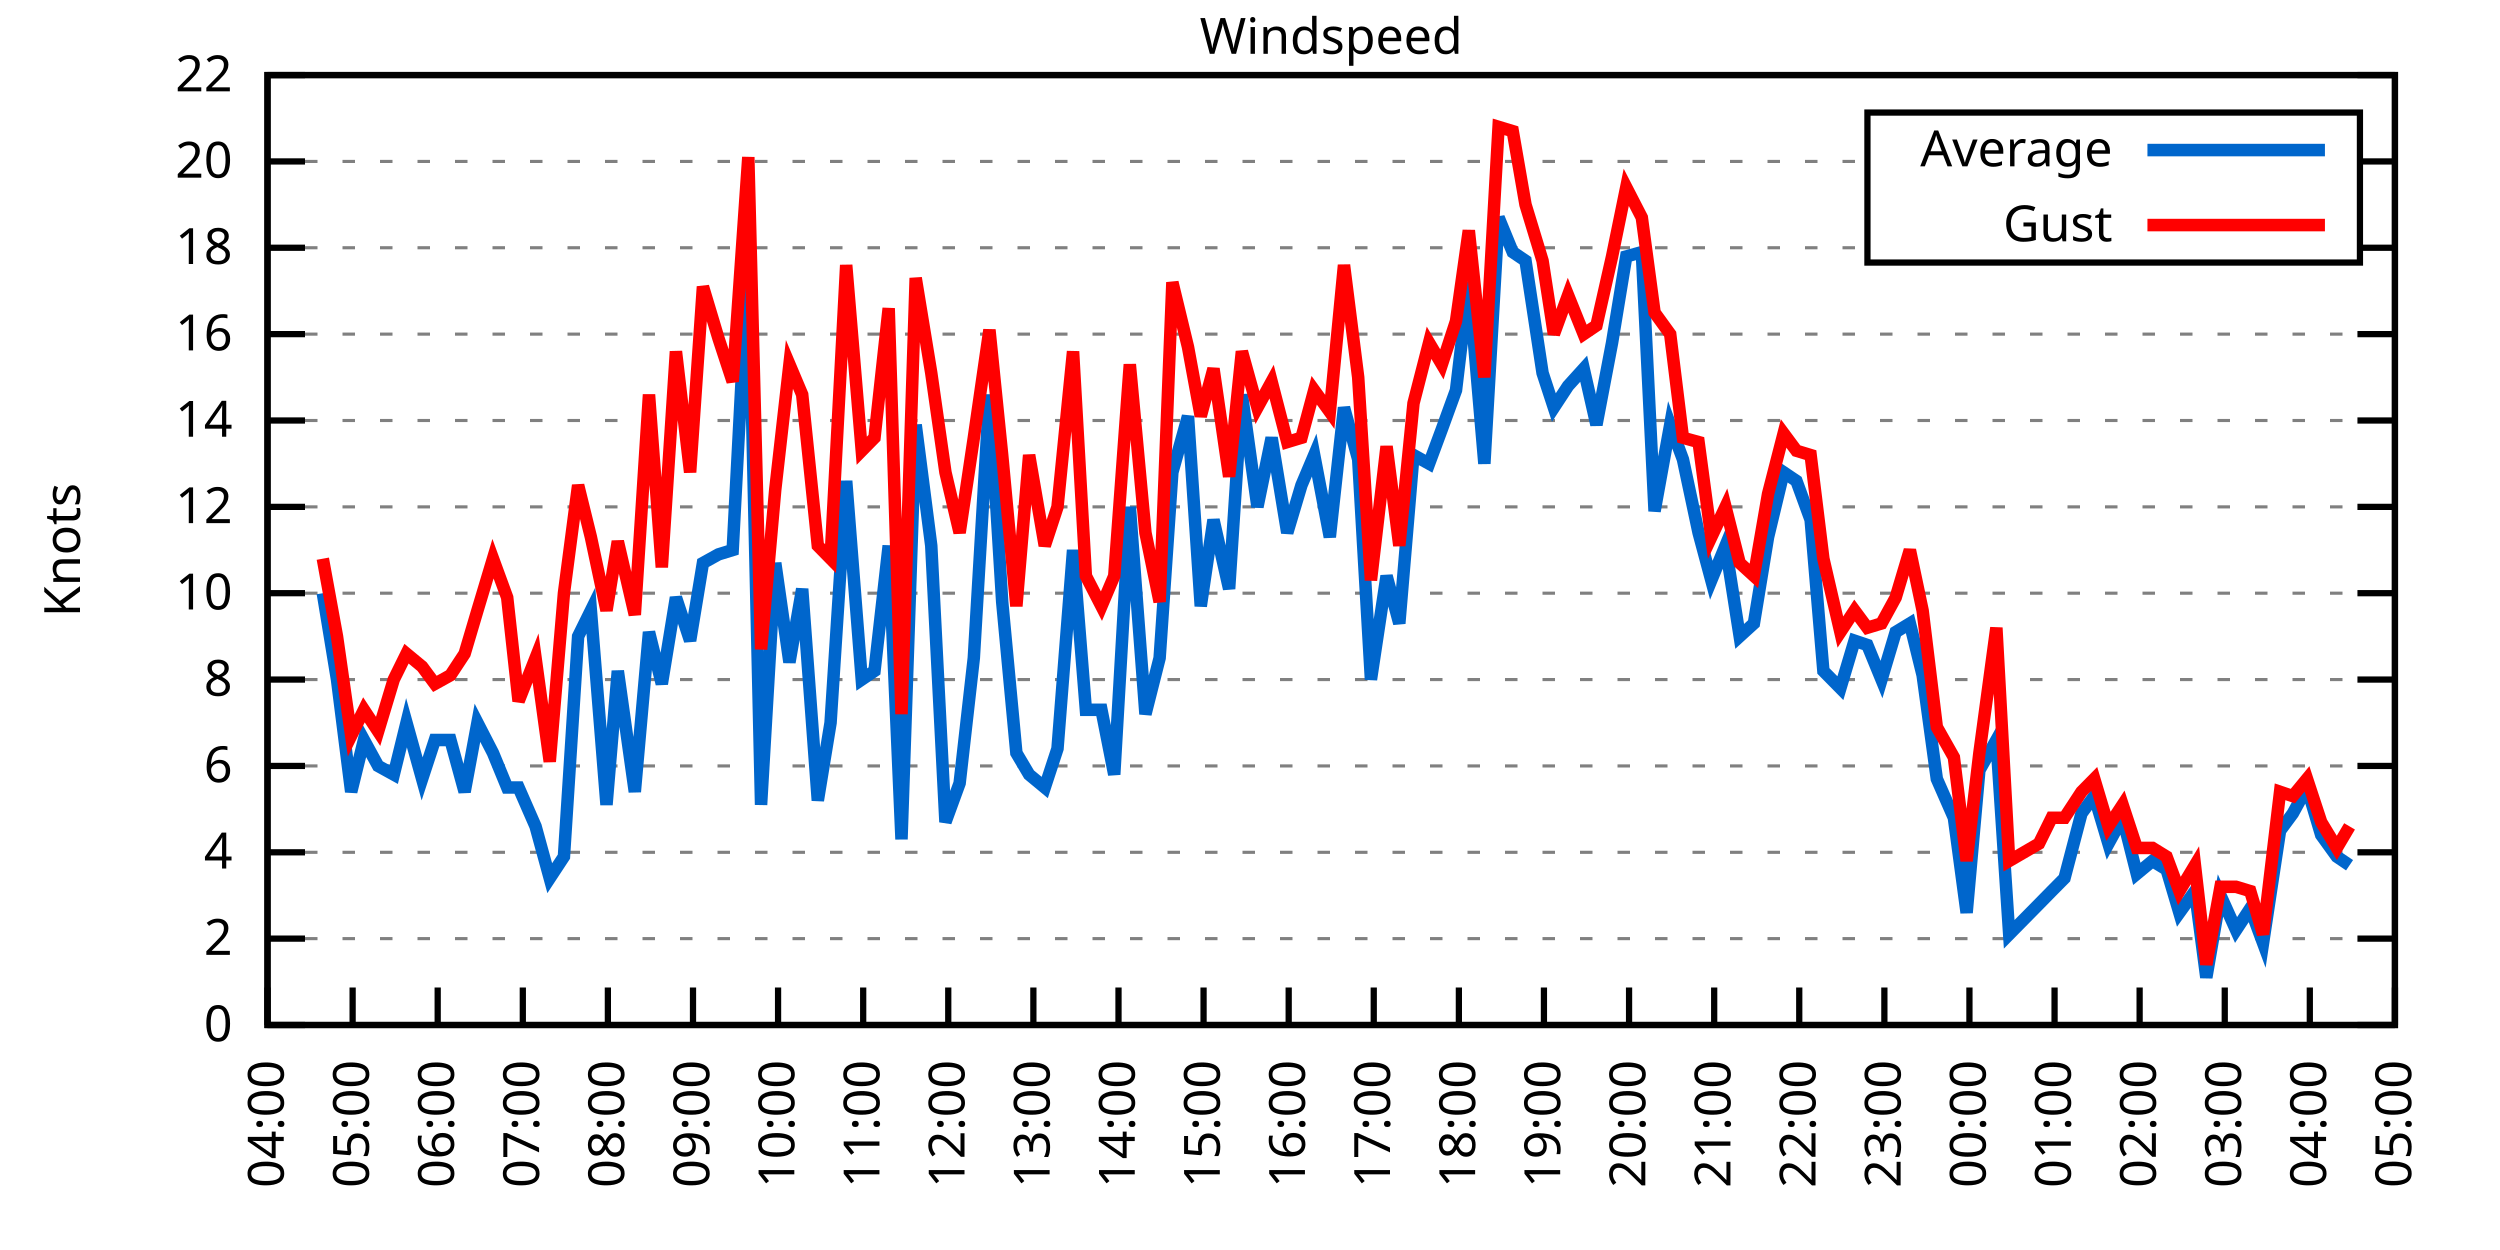
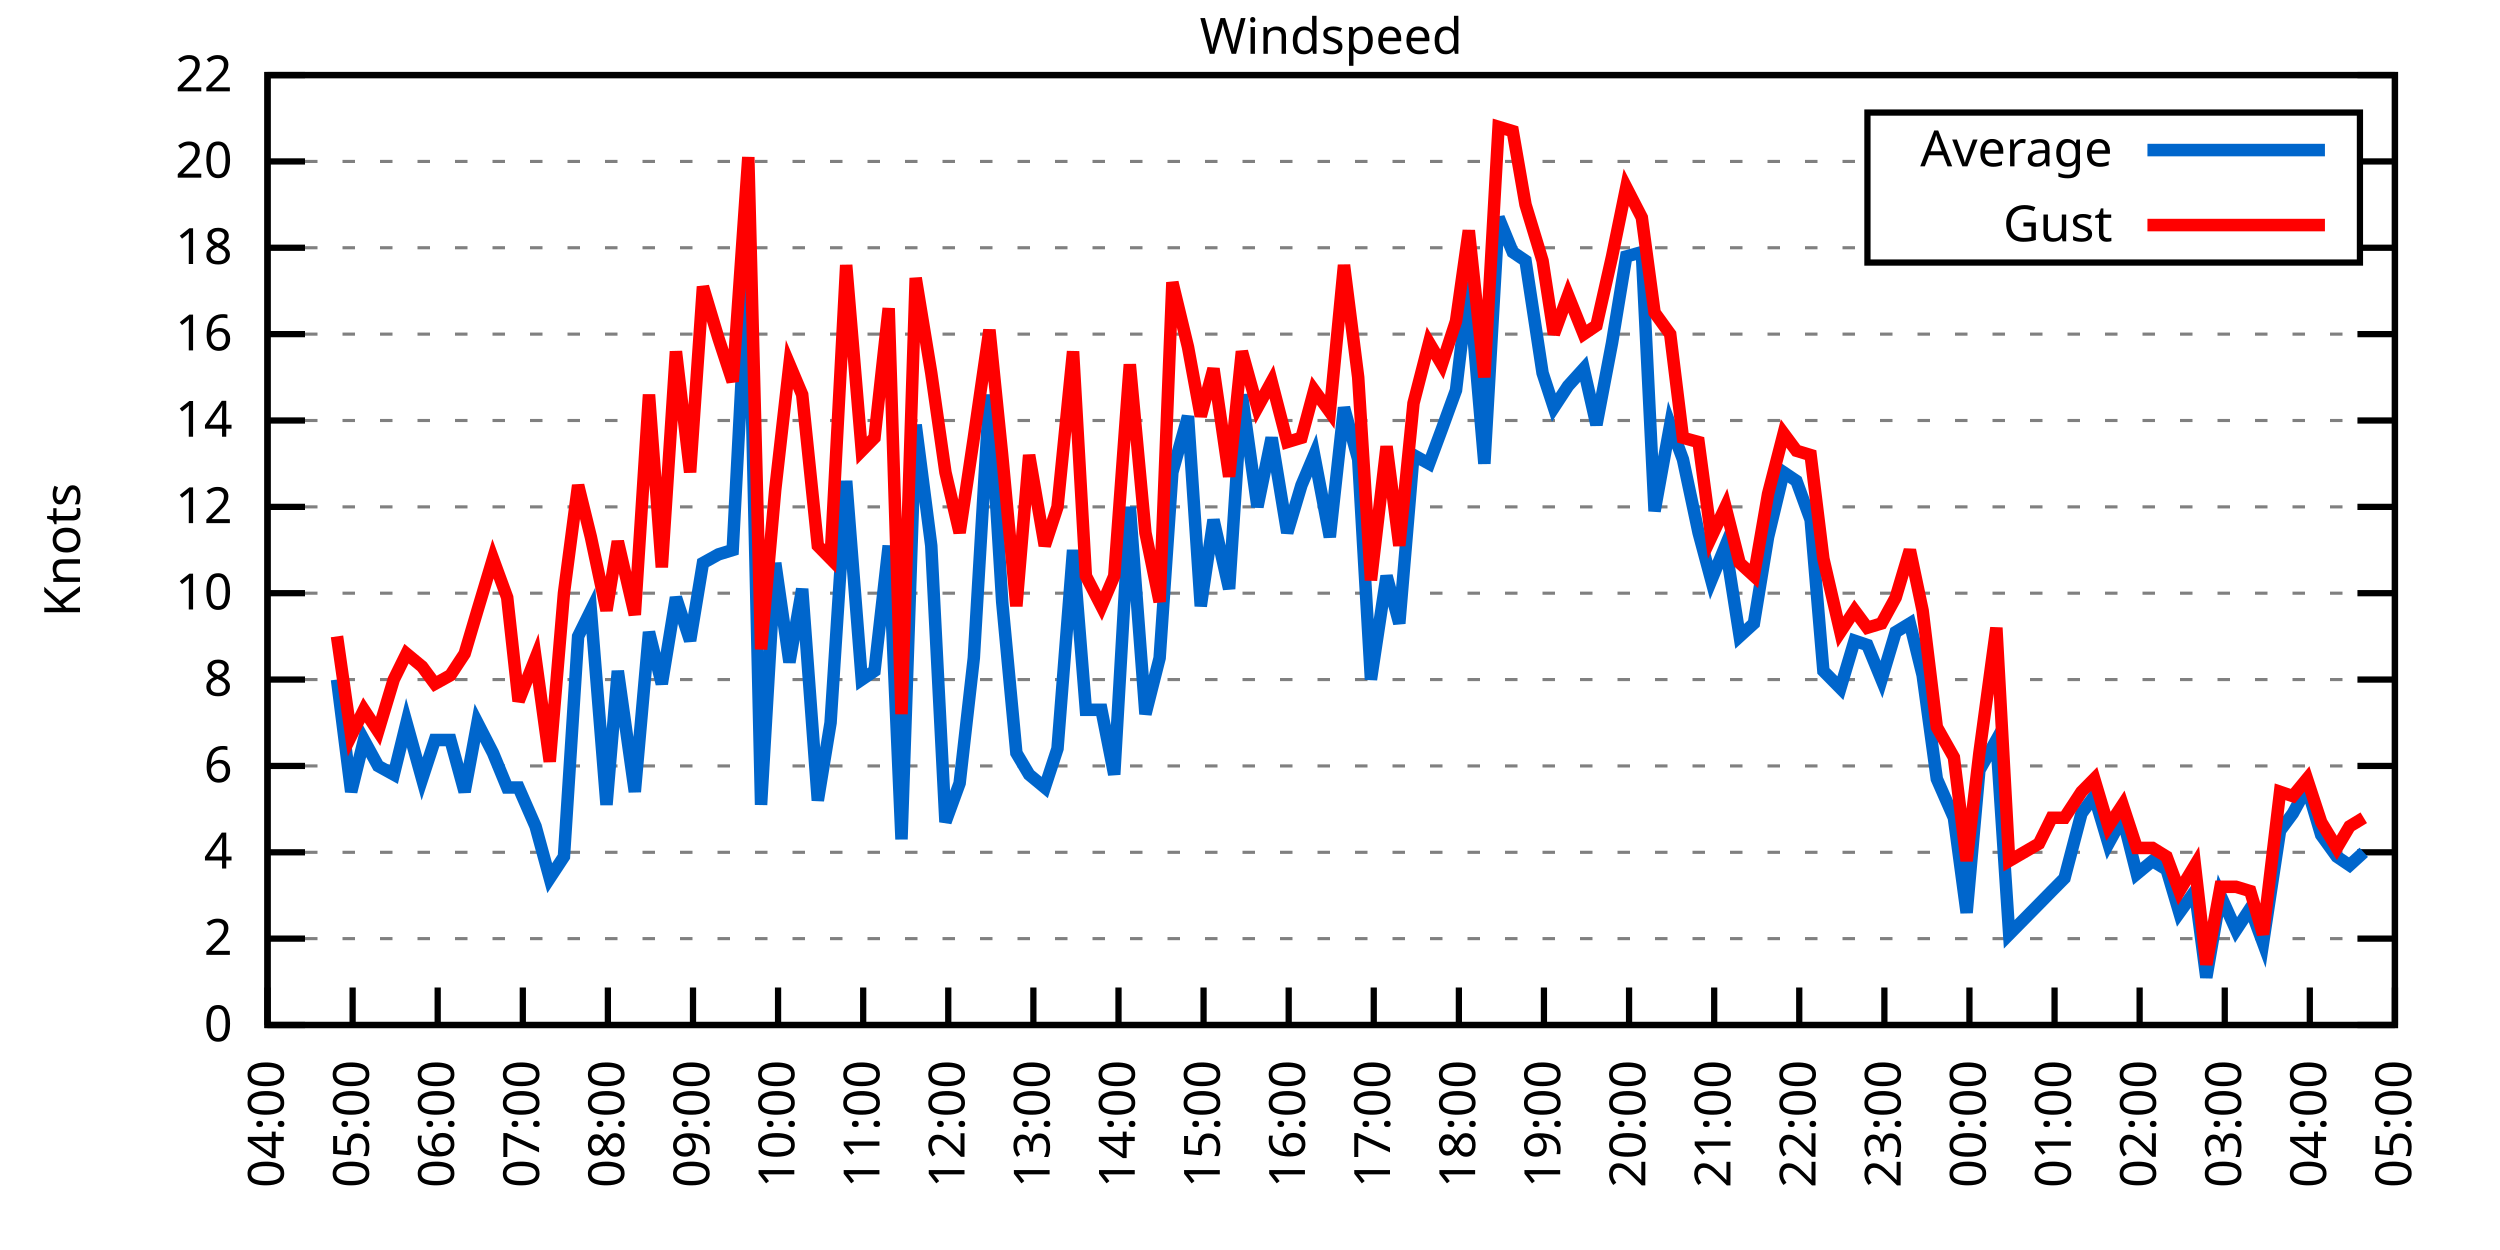
<svg xmlns="http://www.w3.org/2000/svg" xmlns:xlink="http://www.w3.org/1999/xlink" width="400" height="200" viewBox="0 0 400 200">
  <g id="gnuplot_canvas">
    <rect x="0" y="0" width="400" height="200" fill="none" />
    <defs>
      <circle id="gpDot" r="0.5" stroke-width="0.5" stroke="currentColor" />
      <path id="gpPt0" stroke-width="0.333" stroke="currentColor" d="M-1,0 h2 M0,-1 v2" />
      <path id="gpPt1" stroke-width="0.333" stroke="currentColor" d="M-1,-1 L1,1 M1,-1 L-1,1" />
      <path id="gpPt2" stroke-width="0.333" stroke="currentColor" d="M-1,0 L1,0 M0,-1 L0,1 M-1,-1 L1,1 M-1,1 L1,-1" />
      <rect id="gpPt3" stroke-width="0.333" stroke="currentColor" x="-1" y="-1" width="2" height="2" />
      <rect id="gpPt4" stroke-width="0.333" stroke="currentColor" fill="currentColor" x="-1" y="-1" width="2" height="2" />
      <circle id="gpPt5" stroke-width="0.333" stroke="currentColor" cx="0" cy="0" r="1" />
      <use xlink:href="#gpPt5" id="gpPt6" fill="currentColor" stroke="none" />
      <path id="gpPt7" stroke-width="0.333" stroke="currentColor" d="M0,-1.33 L-1.33,0.67 L1.33,0.67 z" />
      <use xlink:href="#gpPt7" id="gpPt8" fill="currentColor" stroke="none" />
      <use xlink:href="#gpPt7" id="gpPt9" stroke="currentColor" transform="rotate(180)" />
      <use xlink:href="#gpPt9" id="gpPt10" fill="currentColor" stroke="none" />
      <use xlink:href="#gpPt3" id="gpPt11" stroke="currentColor" transform="rotate(45)" />
      <use xlink:href="#gpPt11" id="gpPt12" fill="currentColor" stroke="none" />
      <path id="gpPt13" stroke-width="0.333" stroke="currentColor" d="M0,1.330 L1.265,0.411 L0.782,-1.067 L-0.782,-1.076 L-1.265,0.411 z" />
      <use xlink:href="#gpPt13" id="gpPt14" fill="currentColor" stroke="none" />
      <filter id="textbox" filterUnits="objectBoundingBox" x="0" y="0" height="1" width="1">
        <feFlood flood-color="white" flood-opacity="1" result="bgnd" />
        <feComposite in="SourceGraphic" in2="bgnd" operator="atop" />
      </filter>
      <filter id="greybox" filterUnits="objectBoundingBox" x="0" y="0" height="1" width="1">
        <feFlood flood-color="lightgrey" flood-opacity="1" result="grey" />
        <feComposite in="SourceGraphic" in2="grey" operator="atop" />
      </filter>
    </defs>
    <g fill="none" color="white" stroke="currentColor" stroke-width="1.00" stroke-linecap="butt" stroke-linejoin="miter">
</g>
    <g fill="none" color="black" stroke="currentColor" stroke-width="1.00" stroke-linecap="butt" stroke-linejoin="miter">
      <g stroke="none" shape-rendering="crispEdges">
        <polygon fill="rgb(255, 255, 255)" points="42.80,164.00 383.18,164.00 383.18,12.02 42.80,12.02 " />
      </g>
    </g>
    <g fill="none" color="black" stroke="currentColor" stroke-width="1.00" stroke-linecap="butt" stroke-linejoin="miter">
</g>
    <g fill="none" color="black" stroke="black" stroke-width="0.50" stroke-linecap="butt" stroke-linejoin="miter">
</g>
    <g fill="none" color="gray" stroke="currentColor" stroke-width="0.50" stroke-linecap="butt" stroke-linejoin="miter">
      <path stroke="gray" stroke-dasharray="2,4" class="gridline" d="M42.80,164.00 L383.19,164.00  " />
    </g>
    <g fill="none" color="gray" stroke="gray" stroke-width="1.00" stroke-linecap="butt" stroke-linejoin="miter">
</g>
    <g fill="none" color="black" stroke="currentColor" stroke-width="1.00" stroke-linecap="butt" stroke-linejoin="miter">
      <path stroke="black" d="M42.80,164.00 L48.80,164.00 M383.19,164.00 L377.19,164.00  " />
      <g transform="translate(37.20,166.60)" stroke="none" fill="black" font-family="Sans" font-size="8.00" text-anchor="end">
        <text>
          <tspan font-family="Sans"> 0</tspan>
        </text>
      </g>
    </g>
    <g fill="none" color="black" stroke="currentColor" stroke-width="1.00" stroke-linecap="butt" stroke-linejoin="miter">
</g>
    <g fill="none" color="black" stroke="black" stroke-width="0.50" stroke-linecap="butt" stroke-linejoin="miter">
</g>
    <g fill="none" color="gray" stroke="currentColor" stroke-width="0.50" stroke-linecap="butt" stroke-linejoin="miter">
      <path stroke="gray" stroke-dasharray="2,4" class="gridline" d="M42.80,150.18 L383.19,150.18  " />
    </g>
    <g fill="none" color="gray" stroke="gray" stroke-width="1.00" stroke-linecap="butt" stroke-linejoin="miter">
</g>
    <g fill="none" color="black" stroke="currentColor" stroke-width="1.00" stroke-linecap="butt" stroke-linejoin="miter">
      <path stroke="black" d="M42.80,150.18 L48.80,150.18 M383.19,150.18 L377.19,150.18  " />
      <g transform="translate(37.20,152.78)" stroke="none" fill="black" font-family="Sans" font-size="8.00" text-anchor="end">
        <text>
          <tspan font-family="Sans"> 2</tspan>
        </text>
      </g>
    </g>
    <g fill="none" color="black" stroke="currentColor" stroke-width="1.00" stroke-linecap="butt" stroke-linejoin="miter">
</g>
    <g fill="none" color="black" stroke="black" stroke-width="0.50" stroke-linecap="butt" stroke-linejoin="miter">
</g>
    <g fill="none" color="gray" stroke="currentColor" stroke-width="0.50" stroke-linecap="butt" stroke-linejoin="miter">
      <path stroke="gray" stroke-dasharray="2,4" class="gridline" d="M42.80,136.37 L383.19,136.37  " />
    </g>
    <g fill="none" color="gray" stroke="gray" stroke-width="1.00" stroke-linecap="butt" stroke-linejoin="miter">
</g>
    <g fill="none" color="black" stroke="currentColor" stroke-width="1.00" stroke-linecap="butt" stroke-linejoin="miter">
      <path stroke="black" d="M42.80,136.37 L48.80,136.37 M383.19,136.37 L377.19,136.37  " />
      <g transform="translate(37.20,138.97)" stroke="none" fill="black" font-family="Sans" font-size="8.00" text-anchor="end">
        <text>
          <tspan font-family="Sans"> 4</tspan>
        </text>
      </g>
    </g>
    <g fill="none" color="black" stroke="currentColor" stroke-width="1.00" stroke-linecap="butt" stroke-linejoin="miter">
</g>
    <g fill="none" color="black" stroke="black" stroke-width="0.50" stroke-linecap="butt" stroke-linejoin="miter">
</g>
    <g fill="none" color="gray" stroke="currentColor" stroke-width="0.50" stroke-linecap="butt" stroke-linejoin="miter">
      <path stroke="gray" stroke-dasharray="2,4" class="gridline" d="M42.80,122.55 L383.19,122.55  " />
    </g>
    <g fill="none" color="gray" stroke="gray" stroke-width="1.00" stroke-linecap="butt" stroke-linejoin="miter">
</g>
    <g fill="none" color="black" stroke="currentColor" stroke-width="1.00" stroke-linecap="butt" stroke-linejoin="miter">
      <path stroke="black" d="M42.80,122.55 L48.80,122.55 M383.19,122.55 L377.19,122.55  " />
      <g transform="translate(37.20,125.15)" stroke="none" fill="black" font-family="Sans" font-size="8.00" text-anchor="end">
        <text>
          <tspan font-family="Sans"> 6</tspan>
        </text>
      </g>
    </g>
    <g fill="none" color="black" stroke="currentColor" stroke-width="1.00" stroke-linecap="butt" stroke-linejoin="miter">
</g>
    <g fill="none" color="black" stroke="black" stroke-width="0.50" stroke-linecap="butt" stroke-linejoin="miter">
</g>
    <g fill="none" color="gray" stroke="currentColor" stroke-width="0.50" stroke-linecap="butt" stroke-linejoin="miter">
      <path stroke="gray" stroke-dasharray="2,4" class="gridline" d="M42.80,108.73 L383.19,108.73  " />
    </g>
    <g fill="none" color="gray" stroke="gray" stroke-width="1.00" stroke-linecap="butt" stroke-linejoin="miter">
</g>
    <g fill="none" color="black" stroke="currentColor" stroke-width="1.00" stroke-linecap="butt" stroke-linejoin="miter">
      <path stroke="black" d="M42.80,108.73 L48.80,108.73 M383.19,108.73 L377.19,108.73  " />
      <g transform="translate(37.20,111.33)" stroke="none" fill="black" font-family="Sans" font-size="8.00" text-anchor="end">
        <text>
          <tspan font-family="Sans"> 8</tspan>
        </text>
      </g>
    </g>
    <g fill="none" color="black" stroke="currentColor" stroke-width="1.00" stroke-linecap="butt" stroke-linejoin="miter">
</g>
    <g fill="none" color="black" stroke="black" stroke-width="0.50" stroke-linecap="butt" stroke-linejoin="miter">
</g>
    <g fill="none" color="gray" stroke="currentColor" stroke-width="0.50" stroke-linecap="butt" stroke-linejoin="miter">
      <path stroke="gray" stroke-dasharray="2,4" class="gridline" d="M42.80,94.91 L383.19,94.91  " />
    </g>
    <g fill="none" color="gray" stroke="gray" stroke-width="1.00" stroke-linecap="butt" stroke-linejoin="miter">
</g>
    <g fill="none" color="black" stroke="currentColor" stroke-width="1.00" stroke-linecap="butt" stroke-linejoin="miter">
      <path stroke="black" d="M42.80,94.91 L48.80,94.91 M383.19,94.91 L377.19,94.91  " />
      <g transform="translate(37.20,97.51)" stroke="none" fill="black" font-family="Sans" font-size="8.00" text-anchor="end">
        <text>
          <tspan font-family="Sans"> 10</tspan>
        </text>
      </g>
    </g>
    <g fill="none" color="black" stroke="currentColor" stroke-width="1.00" stroke-linecap="butt" stroke-linejoin="miter">
</g>
    <g fill="none" color="black" stroke="black" stroke-width="0.50" stroke-linecap="butt" stroke-linejoin="miter">
</g>
    <g fill="none" color="gray" stroke="currentColor" stroke-width="0.50" stroke-linecap="butt" stroke-linejoin="miter">
      <path stroke="gray" stroke-dasharray="2,4" class="gridline" d="M42.80,81.10 L383.19,81.10  " />
    </g>
    <g fill="none" color="gray" stroke="gray" stroke-width="1.00" stroke-linecap="butt" stroke-linejoin="miter">
</g>
    <g fill="none" color="black" stroke="currentColor" stroke-width="1.00" stroke-linecap="butt" stroke-linejoin="miter">
      <path stroke="black" d="M42.80,81.10 L48.80,81.10 M383.19,81.10 L377.19,81.10  " />
      <g transform="translate(37.20,83.70)" stroke="none" fill="black" font-family="Sans" font-size="8.00" text-anchor="end">
        <text>
          <tspan font-family="Sans"> 12</tspan>
        </text>
      </g>
    </g>
    <g fill="none" color="black" stroke="currentColor" stroke-width="1.00" stroke-linecap="butt" stroke-linejoin="miter">
</g>
    <g fill="none" color="black" stroke="black" stroke-width="0.50" stroke-linecap="butt" stroke-linejoin="miter">
</g>
    <g fill="none" color="gray" stroke="currentColor" stroke-width="0.50" stroke-linecap="butt" stroke-linejoin="miter">
      <path stroke="gray" stroke-dasharray="2,4" class="gridline" d="M42.80,67.28 L383.19,67.28  " />
    </g>
    <g fill="none" color="gray" stroke="gray" stroke-width="1.00" stroke-linecap="butt" stroke-linejoin="miter">
</g>
    <g fill="none" color="black" stroke="currentColor" stroke-width="1.00" stroke-linecap="butt" stroke-linejoin="miter">
      <path stroke="black" d="M42.80,67.28 L48.80,67.28 M383.19,67.28 L377.19,67.28  " />
      <g transform="translate(37.20,69.88)" stroke="none" fill="black" font-family="Sans" font-size="8.00" text-anchor="end">
        <text>
          <tspan font-family="Sans"> 14</tspan>
        </text>
      </g>
    </g>
    <g fill="none" color="black" stroke="currentColor" stroke-width="1.00" stroke-linecap="butt" stroke-linejoin="miter">
</g>
    <g fill="none" color="black" stroke="black" stroke-width="0.50" stroke-linecap="butt" stroke-linejoin="miter">
</g>
    <g fill="none" color="gray" stroke="currentColor" stroke-width="0.50" stroke-linecap="butt" stroke-linejoin="miter">
      <path stroke="gray" stroke-dasharray="2,4" class="gridline" d="M42.80,53.46 L383.19,53.46  " />
    </g>
    <g fill="none" color="gray" stroke="gray" stroke-width="1.00" stroke-linecap="butt" stroke-linejoin="miter">
</g>
    <g fill="none" color="black" stroke="currentColor" stroke-width="1.00" stroke-linecap="butt" stroke-linejoin="miter">
      <path stroke="black" d="M42.80,53.46 L48.80,53.46 M383.19,53.46 L377.19,53.46  " />
      <g transform="translate(37.20,56.06)" stroke="none" fill="black" font-family="Sans" font-size="8.00" text-anchor="end">
        <text>
          <tspan font-family="Sans"> 16</tspan>
        </text>
      </g>
    </g>
    <g fill="none" color="black" stroke="currentColor" stroke-width="1.00" stroke-linecap="butt" stroke-linejoin="miter">
</g>
    <g fill="none" color="black" stroke="black" stroke-width="0.50" stroke-linecap="butt" stroke-linejoin="miter">
</g>
    <g fill="none" color="gray" stroke="currentColor" stroke-width="0.50" stroke-linecap="butt" stroke-linejoin="miter">
      <path stroke="gray" stroke-dasharray="2,4" class="gridline" d="M42.80,39.64 L298.79,39.64 M377.59,39.64 L383.19,39.64  " />
    </g>
    <g fill="none" color="gray" stroke="gray" stroke-width="1.00" stroke-linecap="butt" stroke-linejoin="miter">
</g>
    <g fill="none" color="black" stroke="currentColor" stroke-width="1.00" stroke-linecap="butt" stroke-linejoin="miter">
      <path stroke="black" d="M42.80,39.64 L48.80,39.64 M383.19,39.64 L377.19,39.64  " />
      <g transform="translate(37.20,42.24)" stroke="none" fill="black" font-family="Sans" font-size="8.00" text-anchor="end">
        <text>
          <tspan font-family="Sans"> 18</tspan>
        </text>
      </g>
    </g>
    <g fill="none" color="black" stroke="currentColor" stroke-width="1.00" stroke-linecap="butt" stroke-linejoin="miter">
</g>
    <g fill="none" color="black" stroke="black" stroke-width="0.50" stroke-linecap="butt" stroke-linejoin="miter">
</g>
    <g fill="none" color="gray" stroke="currentColor" stroke-width="0.50" stroke-linecap="butt" stroke-linejoin="miter">
      <path stroke="gray" stroke-dasharray="2,4" class="gridline" d="M42.80,25.83 L298.79,25.83 M377.59,25.83 L383.19,25.83  " />
    </g>
    <g fill="none" color="gray" stroke="gray" stroke-width="1.00" stroke-linecap="butt" stroke-linejoin="miter">
</g>
    <g fill="none" color="black" stroke="currentColor" stroke-width="1.00" stroke-linecap="butt" stroke-linejoin="miter">
      <path stroke="black" d="M42.80,25.83 L48.80,25.83 M383.19,25.83 L377.19,25.83  " />
      <g transform="translate(37.20,28.43)" stroke="none" fill="black" font-family="Sans" font-size="8.00" text-anchor="end">
        <text>
          <tspan font-family="Sans"> 20</tspan>
        </text>
      </g>
    </g>
    <g fill="none" color="black" stroke="currentColor" stroke-width="1.00" stroke-linecap="butt" stroke-linejoin="miter">
</g>
    <g fill="none" color="black" stroke="black" stroke-width="0.50" stroke-linecap="butt" stroke-linejoin="miter">
</g>
    <g fill="none" color="gray" stroke="currentColor" stroke-width="0.50" stroke-linecap="butt" stroke-linejoin="miter">
      <path stroke="gray" stroke-dasharray="2,4" class="gridline" d="M42.80,12.01 L383.19,12.01  " />
    </g>
    <g fill="none" color="gray" stroke="gray" stroke-width="1.00" stroke-linecap="butt" stroke-linejoin="miter">
</g>
    <g fill="none" color="black" stroke="currentColor" stroke-width="1.00" stroke-linecap="butt" stroke-linejoin="miter">
      <path stroke="black" d="M42.80,12.01 L48.80,12.01 M383.19,12.01 L377.19,12.01  " />
      <g transform="translate(37.20,14.61)" stroke="none" fill="black" font-family="Sans" font-size="8.00" text-anchor="end">
        <text>
          <tspan font-family="Sans"> 22</tspan>
        </text>
      </g>
    </g>
    <g fill="none" color="black" stroke="currentColor" stroke-width="1.00" stroke-linecap="butt" stroke-linejoin="miter">
      <path stroke="black" d="M42.80,164.00 L42.80,158.00  " />
      <g transform="translate(45.40,169.60) rotate(270.00)" stroke="none" fill="black" font-family="Sans" font-size="8.00" text-anchor="end">
        <text>
          <tspan font-family="Sans">04:00</tspan>
        </text>
      </g>
    </g>
    <g fill="none" color="black" stroke="currentColor" stroke-width="1.00" stroke-linecap="butt" stroke-linejoin="miter">
      <path stroke="black" d="M56.42,164.00 L56.42,158.00  " />
      <g transform="translate(59.02,169.60) rotate(270.00)" stroke="none" fill="black" font-family="Sans" font-size="8.00" text-anchor="end">
        <text>
          <tspan font-family="Sans">05:00</tspan>
        </text>
      </g>
    </g>
    <g fill="none" color="black" stroke="currentColor" stroke-width="1.00" stroke-linecap="butt" stroke-linejoin="miter">
      <path stroke="black" d="M70.03,164.00 L70.03,158.00  " />
      <g transform="translate(72.63,169.60) rotate(270.00)" stroke="none" fill="black" font-family="Sans" font-size="8.00" text-anchor="end">
        <text>
          <tspan font-family="Sans">06:00</tspan>
        </text>
      </g>
    </g>
    <g fill="none" color="black" stroke="currentColor" stroke-width="1.00" stroke-linecap="butt" stroke-linejoin="miter">
      <path stroke="black" d="M83.65,164.00 L83.65,158.00  " />
      <g transform="translate(86.25,169.60) rotate(270.00)" stroke="none" fill="black" font-family="Sans" font-size="8.00" text-anchor="end">
        <text>
          <tspan font-family="Sans">07:00</tspan>
        </text>
      </g>
    </g>
    <g fill="none" color="black" stroke="currentColor" stroke-width="1.00" stroke-linecap="butt" stroke-linejoin="miter">
      <path stroke="black" d="M97.26,164.00 L97.26,158.00  " />
      <g transform="translate(99.86,169.60) rotate(270.00)" stroke="none" fill="black" font-family="Sans" font-size="8.00" text-anchor="end">
        <text>
          <tspan font-family="Sans">08:00</tspan>
        </text>
      </g>
    </g>
    <g fill="none" color="black" stroke="currentColor" stroke-width="1.00" stroke-linecap="butt" stroke-linejoin="miter">
      <path stroke="black" d="M110.88,164.00 L110.88,158.00  " />
      <g transform="translate(113.48,169.60) rotate(270.00)" stroke="none" fill="black" font-family="Sans" font-size="8.00" text-anchor="end">
        <text>
          <tspan font-family="Sans">09:00</tspan>
        </text>
      </g>
    </g>
    <g fill="none" color="black" stroke="currentColor" stroke-width="1.00" stroke-linecap="butt" stroke-linejoin="miter">
      <path stroke="black" d="M124.49,164.00 L124.49,158.00  " />
      <g transform="translate(127.09,169.60) rotate(270.00)" stroke="none" fill="black" font-family="Sans" font-size="8.00" text-anchor="end">
        <text>
          <tspan font-family="Sans">10:00</tspan>
        </text>
      </g>
    </g>
    <g fill="none" color="black" stroke="currentColor" stroke-width="1.00" stroke-linecap="butt" stroke-linejoin="miter">
      <path stroke="black" d="M138.11,164.00 L138.11,158.00  " />
      <g transform="translate(140.71,169.60) rotate(270.00)" stroke="none" fill="black" font-family="Sans" font-size="8.00" text-anchor="end">
        <text>
          <tspan font-family="Sans">11:00</tspan>
        </text>
      </g>
    </g>
    <g fill="none" color="black" stroke="currentColor" stroke-width="1.00" stroke-linecap="butt" stroke-linejoin="miter">
      <path stroke="black" d="M151.72,164.00 L151.72,158.00  " />
      <g transform="translate(154.32,169.60) rotate(270.00)" stroke="none" fill="black" font-family="Sans" font-size="8.00" text-anchor="end">
        <text>
          <tspan font-family="Sans">12:00</tspan>
        </text>
      </g>
    </g>
    <g fill="none" color="black" stroke="currentColor" stroke-width="1.00" stroke-linecap="butt" stroke-linejoin="miter">
      <path stroke="black" d="M165.34,164.00 L165.34,158.00  " />
      <g transform="translate(167.94,169.60) rotate(270.00)" stroke="none" fill="black" font-family="Sans" font-size="8.00" text-anchor="end">
        <text>
          <tspan font-family="Sans">13:00</tspan>
        </text>
      </g>
    </g>
    <g fill="none" color="black" stroke="currentColor" stroke-width="1.00" stroke-linecap="butt" stroke-linejoin="miter">
      <path stroke="black" d="M178.96,164.00 L178.96,158.00  " />
      <g transform="translate(181.56,169.60) rotate(270.00)" stroke="none" fill="black" font-family="Sans" font-size="8.00" text-anchor="end">
        <text>
          <tspan font-family="Sans">14:00</tspan>
        </text>
      </g>
    </g>
    <g fill="none" color="black" stroke="currentColor" stroke-width="1.00" stroke-linecap="butt" stroke-linejoin="miter">
      <path stroke="black" d="M192.57,164.00 L192.57,158.00  " />
      <g transform="translate(195.17,169.60) rotate(270.00)" stroke="none" fill="black" font-family="Sans" font-size="8.00" text-anchor="end">
        <text>
          <tspan font-family="Sans">15:00</tspan>
        </text>
      </g>
    </g>
    <g fill="none" color="black" stroke="currentColor" stroke-width="1.00" stroke-linecap="butt" stroke-linejoin="miter">
      <path stroke="black" d="M206.19,164.00 L206.19,158.00  " />
      <g transform="translate(208.79,169.60) rotate(270.00)" stroke="none" fill="black" font-family="Sans" font-size="8.00" text-anchor="end">
        <text>
          <tspan font-family="Sans">16:00</tspan>
        </text>
      </g>
    </g>
    <g fill="none" color="black" stroke="currentColor" stroke-width="1.00" stroke-linecap="butt" stroke-linejoin="miter">
      <path stroke="black" d="M219.80,164.00 L219.80,158.00  " />
      <g transform="translate(222.40,169.60) rotate(270.00)" stroke="none" fill="black" font-family="Sans" font-size="8.00" text-anchor="end">
        <text>
          <tspan font-family="Sans">17:00</tspan>
        </text>
      </g>
    </g>
    <g fill="none" color="black" stroke="currentColor" stroke-width="1.00" stroke-linecap="butt" stroke-linejoin="miter">
      <path stroke="black" d="M233.42,164.00 L233.42,158.00  " />
      <g transform="translate(236.02,169.60) rotate(270.00)" stroke="none" fill="black" font-family="Sans" font-size="8.00" text-anchor="end">
        <text>
          <tspan font-family="Sans">18:00</tspan>
        </text>
      </g>
    </g>
    <g fill="none" color="black" stroke="currentColor" stroke-width="1.00" stroke-linecap="butt" stroke-linejoin="miter">
      <path stroke="black" d="M247.03,164.00 L247.03,158.00  " />
      <g transform="translate(249.63,169.60) rotate(270.00)" stroke="none" fill="black" font-family="Sans" font-size="8.00" text-anchor="end">
        <text>
          <tspan font-family="Sans">19:00</tspan>
        </text>
      </g>
    </g>
    <g fill="none" color="black" stroke="currentColor" stroke-width="1.00" stroke-linecap="butt" stroke-linejoin="miter">
      <path stroke="black" d="M260.65,164.00 L260.65,158.00  " />
      <g transform="translate(263.25,169.60) rotate(270.00)" stroke="none" fill="black" font-family="Sans" font-size="8.00" text-anchor="end">
        <text>
          <tspan font-family="Sans">20:00</tspan>
        </text>
      </g>
    </g>
    <g fill="none" color="black" stroke="currentColor" stroke-width="1.00" stroke-linecap="butt" stroke-linejoin="miter">
      <path stroke="black" d="M274.27,164.00 L274.27,158.00  " />
      <g transform="translate(276.87,169.60) rotate(270.00)" stroke="none" fill="black" font-family="Sans" font-size="8.00" text-anchor="end">
        <text>
          <tspan font-family="Sans">21:00</tspan>
        </text>
      </g>
    </g>
    <g fill="none" color="black" stroke="currentColor" stroke-width="1.00" stroke-linecap="butt" stroke-linejoin="miter">
      <path stroke="black" d="M287.88,164.00 L287.88,158.00  " />
      <g transform="translate(290.48,169.60) rotate(270.00)" stroke="none" fill="black" font-family="Sans" font-size="8.00" text-anchor="end">
        <text>
          <tspan font-family="Sans">22:00</tspan>
        </text>
      </g>
    </g>
    <g fill="none" color="black" stroke="currentColor" stroke-width="1.00" stroke-linecap="butt" stroke-linejoin="miter">
      <path stroke="black" d="M301.50,164.00 L301.50,158.00  " />
      <g transform="translate(304.10,169.60) rotate(270.00)" stroke="none" fill="black" font-family="Sans" font-size="8.00" text-anchor="end">
        <text>
          <tspan font-family="Sans">23:00</tspan>
        </text>
      </g>
    </g>
    <g fill="none" color="black" stroke="currentColor" stroke-width="1.00" stroke-linecap="butt" stroke-linejoin="miter">
      <path stroke="black" d="M315.11,164.00 L315.11,158.00  " />
      <g transform="translate(317.71,169.60) rotate(270.00)" stroke="none" fill="black" font-family="Sans" font-size="8.00" text-anchor="end">
        <text>
          <tspan font-family="Sans">00:00</tspan>
        </text>
      </g>
    </g>
    <g fill="none" color="black" stroke="currentColor" stroke-width="1.00" stroke-linecap="butt" stroke-linejoin="miter">
      <path stroke="black" d="M328.73,164.00 L328.73,158.00  " />
      <g transform="translate(331.33,169.60) rotate(270.00)" stroke="none" fill="black" font-family="Sans" font-size="8.00" text-anchor="end">
        <text>
          <tspan font-family="Sans">01:00</tspan>
        </text>
      </g>
    </g>
    <g fill="none" color="black" stroke="currentColor" stroke-width="1.00" stroke-linecap="butt" stroke-linejoin="miter">
      <path stroke="black" d="M342.34,164.00 L342.34,158.00  " />
      <g transform="translate(344.94,169.60) rotate(270.00)" stroke="none" fill="black" font-family="Sans" font-size="8.00" text-anchor="end">
        <text>
          <tspan font-family="Sans">02:00</tspan>
        </text>
      </g>
    </g>
    <g fill="none" color="black" stroke="currentColor" stroke-width="1.00" stroke-linecap="butt" stroke-linejoin="miter">
      <path stroke="black" d="M355.96,164.00 L355.96,158.00  " />
      <g transform="translate(358.56,169.60) rotate(270.00)" stroke="none" fill="black" font-family="Sans" font-size="8.00" text-anchor="end">
        <text>
          <tspan font-family="Sans">03:00</tspan>
        </text>
      </g>
    </g>
    <g fill="none" color="black" stroke="currentColor" stroke-width="1.00" stroke-linecap="butt" stroke-linejoin="miter">
      <path stroke="black" d="M369.57,164.00 L369.57,158.00  " />
      <g transform="translate(372.17,169.60) rotate(270.00)" stroke="none" fill="black" font-family="Sans" font-size="8.00" text-anchor="end">
        <text>
          <tspan font-family="Sans">04:00</tspan>
        </text>
      </g>
    </g>
    <g fill="none" color="black" stroke="currentColor" stroke-width="1.00" stroke-linecap="butt" stroke-linejoin="miter">
      <path stroke="black" d="M383.19,164.00 L383.19,158.00  " />
      <g transform="translate(385.79,169.60) rotate(270.00)" stroke="none" fill="black" font-family="Sans" font-size="8.00" text-anchor="end">
        <text>
          <tspan font-family="Sans">05:00</tspan>
        </text>
      </g>
    </g>
    <g fill="none" color="black" stroke="currentColor" stroke-width="1.00" stroke-linecap="butt" stroke-linejoin="miter">
</g>
    <g fill="none" color="black" stroke="currentColor" stroke-width="1.00" stroke-linecap="butt" stroke-linejoin="miter">
      <path stroke="black" d="M42.80,12.01 L42.80,164.00 L383.19,164.00 L383.19,12.01 L42.80,12.01 Z  " />
    </g>
    <g fill="none" color="black" stroke="currentColor" stroke-width="1.00" stroke-linecap="butt" stroke-linejoin="miter">
</g>
    <g fill="none" color="black" stroke="currentColor" stroke-width="1.00" stroke-linecap="butt" stroke-linejoin="miter">
      <path stroke="black" d="M298.79,42.01 L298.79,18.01 L377.59,18.01 L377.59,42.01 L298.79,42.01 Z  " />
    </g>
    <g id="Windspeed_plot_1">
      <g fill="none" color="white" stroke="black" stroke-width="2.00" stroke-linecap="butt" stroke-linejoin="miter">
</g>
      <g fill="none" color="black" stroke="currentColor" stroke-width="2.00" stroke-linecap="butt" stroke-linejoin="miter">
        <g transform="translate(337.99,26.61)" stroke="none" fill="black" font-family="Sans" font-size="8.00" text-anchor="end">
          <text>
            <tspan font-family="Sans">Average</tspan>
          </text>
        </g>
      </g>
      <g fill="none" color="black" stroke="currentColor" stroke-width="2.00" stroke-linecap="butt" stroke-linejoin="miter">
-         <path stroke="rgb(  0, 102, 204)" d="M343.59,24.01 L371.99,24.01 M51.65,94.91 L53.92,108.73 L56.19,126.69 L58.23,118.40 L60.50,122.55 L63.00,123.93   L65.04,115.64 L67.54,124.62 L69.58,118.40 L72.07,118.40 L74.34,126.69 L76.39,115.64 L78.88,120.48 L81.15,126.00   L82.97,126.00 L85.69,132.22 L87.96,140.51 L90.23,137.06 L92.50,101.82 L94.54,97.68 L97.04,128.77 L98.85,107.35   L101.57,126.69 L103.84,101.13 L105.89,109.42 L108.15,95.60 L110.42,102.51 L112.47,90.08 L114.96,88.70 L117.23,88.00   L119.73,40.34 L121.77,128.77 L124.04,90.08 L126.31,105.97 L128.35,94.22 L130.85,128.08 L132.89,115.64 L135.39,76.95   L137.88,108.73 L139.92,107.35 L142.19,87.31 L144.24,134.29 L146.51,67.97 L149.00,87.31 L151.27,131.53 L153.54,125.31   L155.81,105.28 L158.31,63.13 L160.35,96.30 L162.62,120.48 L164.66,123.93 L167.16,126.00 L169.20,119.78 L171.69,88.00   L173.74,113.57 L176.23,113.57 L178.28,123.93 L180.77,81.10 L183.27,114.26 L185.54,105.28 L187.58,75.57 L190.08,66.59   L192.12,96.99 L194.16,83.17 L196.66,94.22 L198.70,63.13 L201.19,81.10 L203.46,70.04 L205.96,85.24 L208.23,77.64   L210.27,72.81 L212.77,85.93 L215.04,65.21 L217.31,73.50 L219.35,108.73 L221.85,92.15 L223.89,99.75 L226.16,72.81   L228.65,74.19 L230.70,68.66 L232.96,62.44 L235.01,45.17 L237.50,74.19 L239.77,34.81 L242.04,40.34 L244.08,41.72   L246.81,59.68 L248.62,65.21 L250.89,61.75 L253.39,58.99 L255.43,67.97 L257.93,54.84 L260.20,41.03 L262.69,40.34   L264.73,81.79 L267.23,67.97 L269.27,73.50 L271.77,85.24 L273.81,92.84 L276.08,87.31 L278.35,101.82 L280.62,99.75   L282.89,85.93 L285.38,75.57 L287.43,76.95 L289.70,83.17 L291.74,107.35 L294.46,110.11 L296.73,102.51 L298.77,103.20   L301.04,108.73 L303.31,101.13 L305.58,99.75 L307.62,108.04 L309.89,124.62 L312.62,130.84 L314.66,146.04 L316.70,123.24   L319.42,118.40 L321.47,149.49 L326.23,144.66 L328.27,142.58 L330.32,140.51 L333.04,130.15 L335.08,127.38 L337.35,134.98   L339.62,130.84 L341.89,139.82 L344.39,137.75 L346.65,139.13 L348.70,146.04 L351.19,142.58 L353.01,156.40 L355.28,143.27   L357.77,148.80 L360.04,145.35 L362.09,150.87 L364.81,132.91 L366.85,130.15 L369.12,126.00 L371.39,133.60 L373.89,137.06   L375.93,138.44  " />
+         <path stroke="rgb(  0, 102, 204)" d="M343.59,24.01 L371.99,24.01 M53.92,108.73 L56.19,126.69 L58.23,118.40 L60.50,122.55 L63.00,123.93 L65.04,115.64   L67.54,124.62 L69.58,118.40 L72.07,118.40 L74.34,126.69 L76.39,115.64 L78.88,120.48 L81.15,126.00 L82.97,126.00   L85.69,132.22 L87.96,140.51 L90.23,137.06 L92.50,101.82 L94.54,97.68 L97.04,128.77 L98.85,107.35 L101.57,126.69   L103.84,101.13 L105.89,109.42 L108.15,95.60 L110.42,102.51 L112.47,90.08 L114.96,88.70 L117.23,88.00 L119.73,40.34   L121.77,128.77 L124.04,90.08 L126.31,105.97 L128.35,94.22 L130.85,128.08 L132.89,115.64 L135.39,76.95 L137.88,108.73   L139.92,107.35 L142.19,87.31 L144.24,134.29 L146.51,67.97 L149.00,87.31 L151.27,131.53 L153.54,125.31 L155.81,105.28   L158.31,63.13 L160.35,96.30 L162.62,120.48 L164.66,123.93 L167.16,126.00 L169.20,119.78 L171.69,88.00 L173.74,113.57   L176.23,113.57 L178.28,123.93 L180.77,81.10 L183.27,114.26 L185.54,105.28 L187.58,75.57 L190.08,66.59 L192.12,96.99   L194.16,83.17 L196.66,94.22 L198.70,63.13 L201.19,81.10 L203.46,70.04 L205.96,85.24 L208.23,77.64 L210.27,72.81   L212.77,85.93 L215.04,65.21 L217.31,73.50 L219.35,108.73 L221.85,92.15 L223.89,99.75 L226.16,72.81 L228.65,74.19   L230.70,68.66 L232.96,62.44 L235.01,45.17 L237.50,74.19 L239.77,34.81 L242.04,40.34 L244.08,41.72 L246.81,59.68   L248.62,65.21 L250.89,61.75 L253.39,58.99 L255.43,67.97 L257.93,54.84 L260.20,41.03 L262.69,40.34 L264.73,81.79   L267.23,67.97 L269.27,73.50 L271.77,85.24 L273.81,92.84 L276.08,87.31 L278.35,101.82 L280.62,99.75 L282.89,85.93   L285.38,75.57 L287.43,76.95 L289.70,83.17 L291.74,107.35 L294.46,110.11 L296.73,102.51 L298.77,103.20 L301.04,108.73   L303.31,101.13 L305.58,99.75 L307.62,108.04 L309.89,124.62 L312.62,130.84 L314.66,146.04 L316.70,123.24 L319.42,118.40   L321.47,149.49 L326.23,144.66 L328.27,142.58 L330.32,140.51 L333.04,130.15 L335.08,127.38 L337.35,134.98 L339.62,130.84   L341.89,139.82 L344.39,137.75 L346.65,139.13 L348.70,146.04 L351.19,142.58 L353.01,156.40 L355.28,143.27 L357.77,148.80   L360.04,145.35 L362.09,150.87 L364.81,132.91 L366.85,130.15 L369.12,126.00 L371.39,133.60 L373.89,137.06 L375.93,138.44   L378.20,136.37  " />
      </g>
    </g>
    <g id="Windspeed_plot_2">
      <g fill="none" color="black" stroke="currentColor" stroke-width="2.00" stroke-linecap="butt" stroke-linejoin="miter">
        <g transform="translate(337.99,38.61)" stroke="none" fill="black" font-family="Sans" font-size="8.00" text-anchor="end">
          <text>
            <tspan font-family="Sans">Gust</tspan>
          </text>
        </g>
      </g>
      <g fill="none" color="black" stroke="currentColor" stroke-width="2.00" stroke-linecap="butt" stroke-linejoin="miter">
-         <path stroke="rgb(255,   0,   0)" d="M343.59,36.01 L371.99,36.01 M51.65,89.39 L53.92,101.82 L56.19,117.71 L58.23,113.57 L60.50,117.02 L63.00,108.73   L65.04,104.59 L67.54,106.66 L69.58,109.42 L72.07,108.04 L74.34,104.59 L76.39,97.68 L78.88,89.39 L81.15,95.60   L82.97,112.19 L85.69,105.28 L87.96,121.86 L90.23,94.91 L92.50,77.64 L94.54,85.93 L97.04,97.68 L98.85,86.62   L101.57,98.37 L103.84,63.13 L105.89,90.77 L108.15,56.23 L110.42,75.57 L112.47,45.86 L114.96,54.15 L117.23,61.06   L119.73,25.14 L121.77,103.89 L124.04,78.33 L126.31,58.30 L128.35,63.13 L130.85,87.31 L132.89,89.39 L135.39,42.41   L137.88,72.12 L139.92,70.04 L142.19,49.32 L144.24,114.26 L146.51,44.48 L149.00,59.68 L151.27,75.57 L153.54,85.24   L155.81,70.04 L158.31,52.77 L160.35,72.81 L162.62,96.99 L164.66,72.81 L167.16,87.31 L169.20,81.10 L171.69,56.23   L173.74,92.15 L176.23,96.99 L178.28,92.15 L180.77,58.30 L183.27,85.24 L185.54,96.30 L187.58,45.17 L190.08,55.53   L192.12,66.59 L194.16,58.99 L196.66,76.26 L198.70,56.23 L201.19,65.21 L203.46,61.06 L205.96,70.73 L208.23,70.04   L210.27,62.44 L212.77,65.90 L215.04,42.41 L217.31,60.37 L219.35,92.84 L221.85,71.42 L223.89,87.31 L226.16,64.52   L228.65,54.84 L230.70,58.30 L232.96,51.39 L235.01,36.88 L237.50,60.37 L239.77,20.30 L242.04,20.99 L244.08,32.74   L246.81,41.72 L248.62,53.46 L250.89,47.24 L253.39,53.46 L255.43,52.08 L257.93,41.03 L260.20,29.97 L262.69,34.81   L264.73,50.01 L267.23,53.46 L269.27,70.04 L271.77,70.73 L273.81,85.93 L276.08,81.10 L278.35,90.08 L280.62,92.15   L282.89,79.02 L285.38,69.35 L287.43,72.12 L289.70,72.81 L291.74,89.39 L294.46,101.13 L296.73,97.68 L298.77,100.44   L301.04,99.75 L303.31,95.60 L305.58,88.00 L307.62,97.68 L309.89,116.33 L312.62,121.17 L314.66,137.75 L316.70,120.48   L319.42,100.44 L321.47,137.75 L326.23,134.98 L328.27,130.84 L330.32,130.84 L333.04,126.69 L335.08,124.62 L337.35,132.22   L339.62,128.77 L341.89,135.67 L344.39,135.67 L346.65,137.06 L348.70,142.58 L351.19,138.44 L353.01,154.33 L355.28,141.89   L357.77,141.89 L360.04,142.58 L362.09,149.49 L364.81,126.69 L366.85,127.38 L369.12,124.62 L371.39,131.53 L373.89,135.67   L375.93,132.22  " />
+         <path stroke="rgb(255,   0,   0)" d="M343.59,36.01 L371.99,36.01 M53.92,101.82 L56.19,117.71 L58.23,113.57 L60.50,117.02 L63.00,108.73 L65.04,104.59   L67.54,106.66 L69.58,109.42 L72.07,108.04 L74.34,104.59 L76.39,97.68 L78.88,89.39 L81.15,95.60 L82.97,112.19   L85.69,105.28 L87.96,121.86 L90.23,94.91 L92.50,77.64 L94.54,85.93 L97.04,97.68 L98.85,86.62 L101.57,98.37   L103.84,63.13 L105.89,90.77 L108.15,56.23 L110.42,75.57 L112.47,45.86 L114.96,54.15 L117.23,61.06 L119.73,25.14   L121.77,103.89 L124.04,78.33 L126.31,58.30 L128.35,63.13 L130.85,87.31 L132.89,89.39 L135.39,42.41 L137.88,72.12   L139.92,70.04 L142.19,49.32 L144.24,114.26 L146.51,44.48 L149.00,59.68 L151.27,75.57 L153.54,85.24 L155.81,70.04   L158.31,52.77 L160.35,72.81 L162.62,96.99 L164.66,72.81 L167.16,87.31 L169.20,81.10 L171.69,56.23 L173.74,92.15   L176.23,96.99 L178.28,92.15 L180.77,58.30 L183.27,85.24 L185.54,96.30 L187.58,45.17 L190.08,55.53 L192.12,66.59   L194.16,58.99 L196.66,76.26 L198.70,56.23 L201.19,65.21 L203.46,61.06 L205.96,70.73 L208.23,70.04 L210.27,62.44   L212.77,65.90 L215.04,42.41 L217.31,60.37 L219.35,92.84 L221.85,71.42 L223.89,87.31 L226.16,64.52 L228.65,54.84   L230.70,58.30 L232.96,51.39 L235.01,36.88 L237.50,60.37 L239.77,20.30 L242.04,20.99 L244.08,32.74 L246.81,41.72   L248.62,53.46 L250.89,47.24 L253.39,53.46 L255.43,52.08 L257.93,41.03 L260.20,29.97 L262.69,34.81 L264.73,50.01   L267.23,53.46 L269.27,70.04 L271.77,70.73 L273.81,85.93 L276.08,81.10 L278.35,90.08 L280.62,92.15 L282.89,79.02   L285.38,69.35 L287.43,72.12 L289.70,72.81 L291.74,89.39 L294.46,101.13 L296.73,97.68 L298.77,100.44 L301.04,99.75   L303.31,95.60 L305.58,88.00 L307.62,97.68 L309.89,116.33 L312.62,121.17 L314.66,137.75 L316.70,120.48 L319.42,100.44   L321.47,137.75 L326.23,134.98 L328.27,130.84 L330.32,130.84 L333.04,126.69 L335.08,124.62 L337.35,132.22 L339.62,128.77   L341.89,135.67 L344.39,135.67 L346.65,137.06 L348.70,142.58 L351.19,138.44 L353.01,154.33 L355.28,141.89 L357.77,141.89   L360.04,142.58 L362.09,149.49 L364.81,126.69 L366.85,127.38 L369.12,124.62 L371.39,131.53 L373.89,135.67 L375.93,132.22   L378.20,130.84  " />
      </g>
    </g>
    <g fill="none" color="black" stroke="currentColor" stroke-width="2.00" stroke-linecap="butt" stroke-linejoin="miter">
</g>
    <g fill="none" color="black" stroke="black" stroke-width="1.00" stroke-linecap="butt" stroke-linejoin="miter">
</g>
    <g fill="none" color="black" stroke="currentColor" stroke-width="1.00" stroke-linecap="butt" stroke-linejoin="miter">
      <path stroke="black" d="M42.80,12.01 L42.80,164.00 L383.19,164.00 L383.19,12.01 L42.80,12.01 Z  " />
      <g transform="translate(12.80,88.01) rotate(270.00)" stroke="none" fill="black" font-family="Sans" font-size="8.00" text-anchor="middle">
        <text>
          <tspan font-family="Sans">Knots</tspan>
        </text>
      </g>
    </g>
    <g fill="none" color="black" stroke="currentColor" stroke-width="1.00" stroke-linecap="butt" stroke-linejoin="miter">
</g>
    <g fill="none" color="black" stroke="currentColor" stroke-width="1.00" stroke-linecap="butt" stroke-linejoin="miter">
      <g transform="translate(212.99,8.61)" stroke="none" fill="black" font-family="Sans" font-size="8.00" text-anchor="middle">
        <text>
          <tspan font-family="Sans">Windspeed</tspan>
        </text>
      </g>
    </g>
    <g fill="none" color="black" stroke="currentColor" stroke-width="1.00" stroke-linecap="butt" stroke-linejoin="miter">
</g>
  </g>
</svg>
